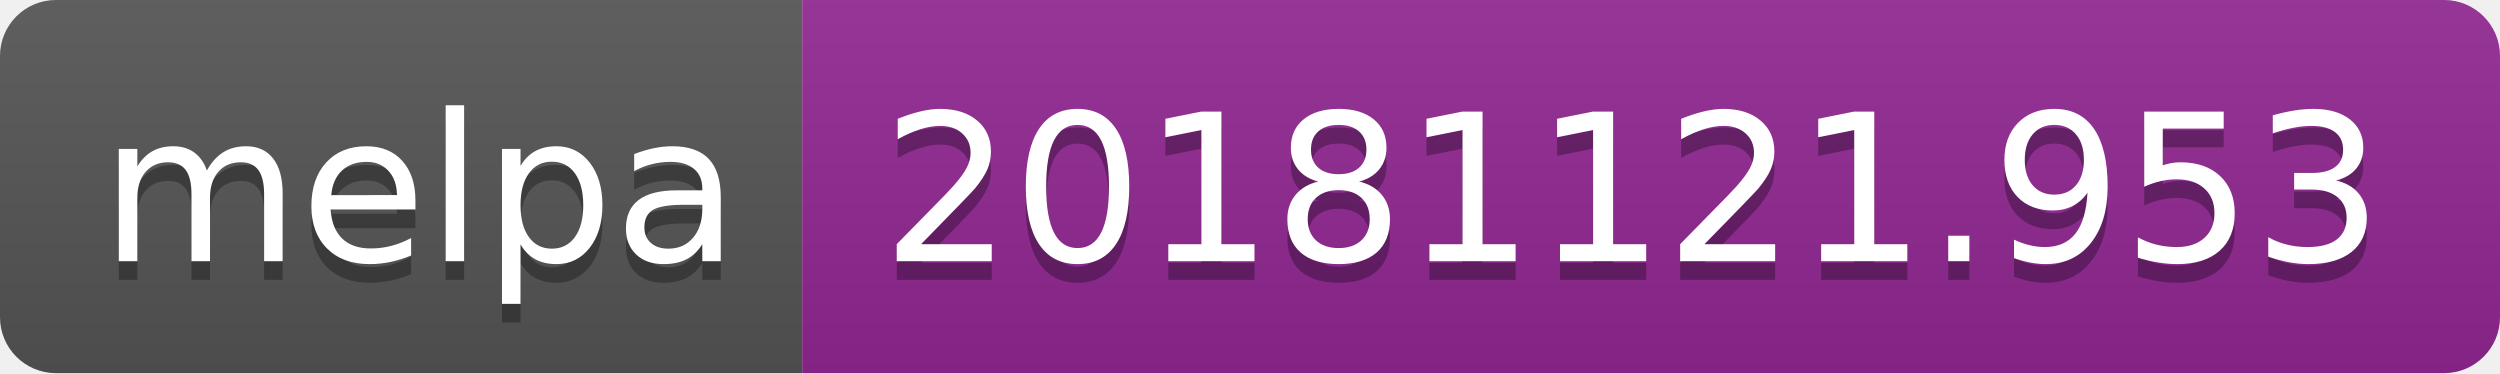
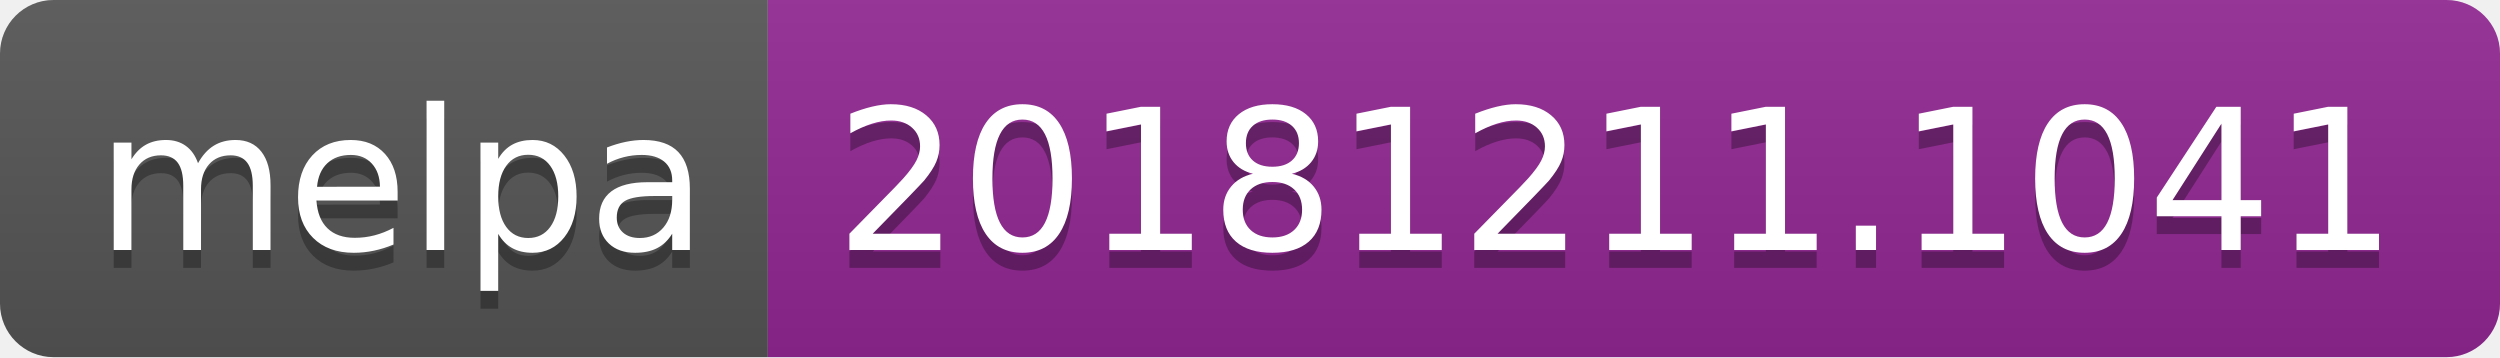
- <svg xmlns="http://www.w3.org/2000/svg" width="134" height="20">
+ <svg xmlns="http://www.w3.org/2000/svg" width="140" height="20">
  <linearGradient id="b" x2="0" y2="100%">
    <stop offset="0" stop-color="#bbb" stop-opacity=".1" />
    <stop offset="1" stop-opacity=".1" />
  </linearGradient>
  <clipPath id="a">
-     <rect width="134" height="20" rx="3" fill="#fff" />
+     <rect width="140" height="20" rx="3" fill="#fff" />
  </clipPath>
  <g clip-path="url(#a)">
    <path fill="#555" d="M0 0h43v20H0z" />
-     <path fill="#922793" d="M43 0h91v20H43z" />
-     <path fill="url(#b)" d="M0 0h134v20H0z" />
+     <path fill="#922793" d="M43 0h97v20H43z" />
+     <path fill="url(#b)" d="M0 0h140v20H0z" />
  </g>
  <g fill="#fff" text-anchor="middle" font-family="DejaVu Sans,Verdana,Geneva,sans-serif" font-size="110">
    <text x="225" y="150" fill="#010101" fill-opacity=".3" transform="scale(.1)" textLength="330">melpa</text>
    <text x="225" y="140" transform="scale(.1)" textLength="330">melpa</text>
-     <text x="875" y="150" fill="#010101" fill-opacity=".3" transform="scale(.1)" textLength="810">20181121.953</text>
-     <text x="875" y="140" transform="scale(.1)" textLength="810">20181121.953</text>
+     <text x="905" y="150" fill="#010101" fill-opacity=".3" transform="scale(.1)" textLength="870">20181211.1041</text>
+     <text x="905" y="140" transform="scale(.1)" textLength="870">20181211.1041</text>
  </g>
</svg>
